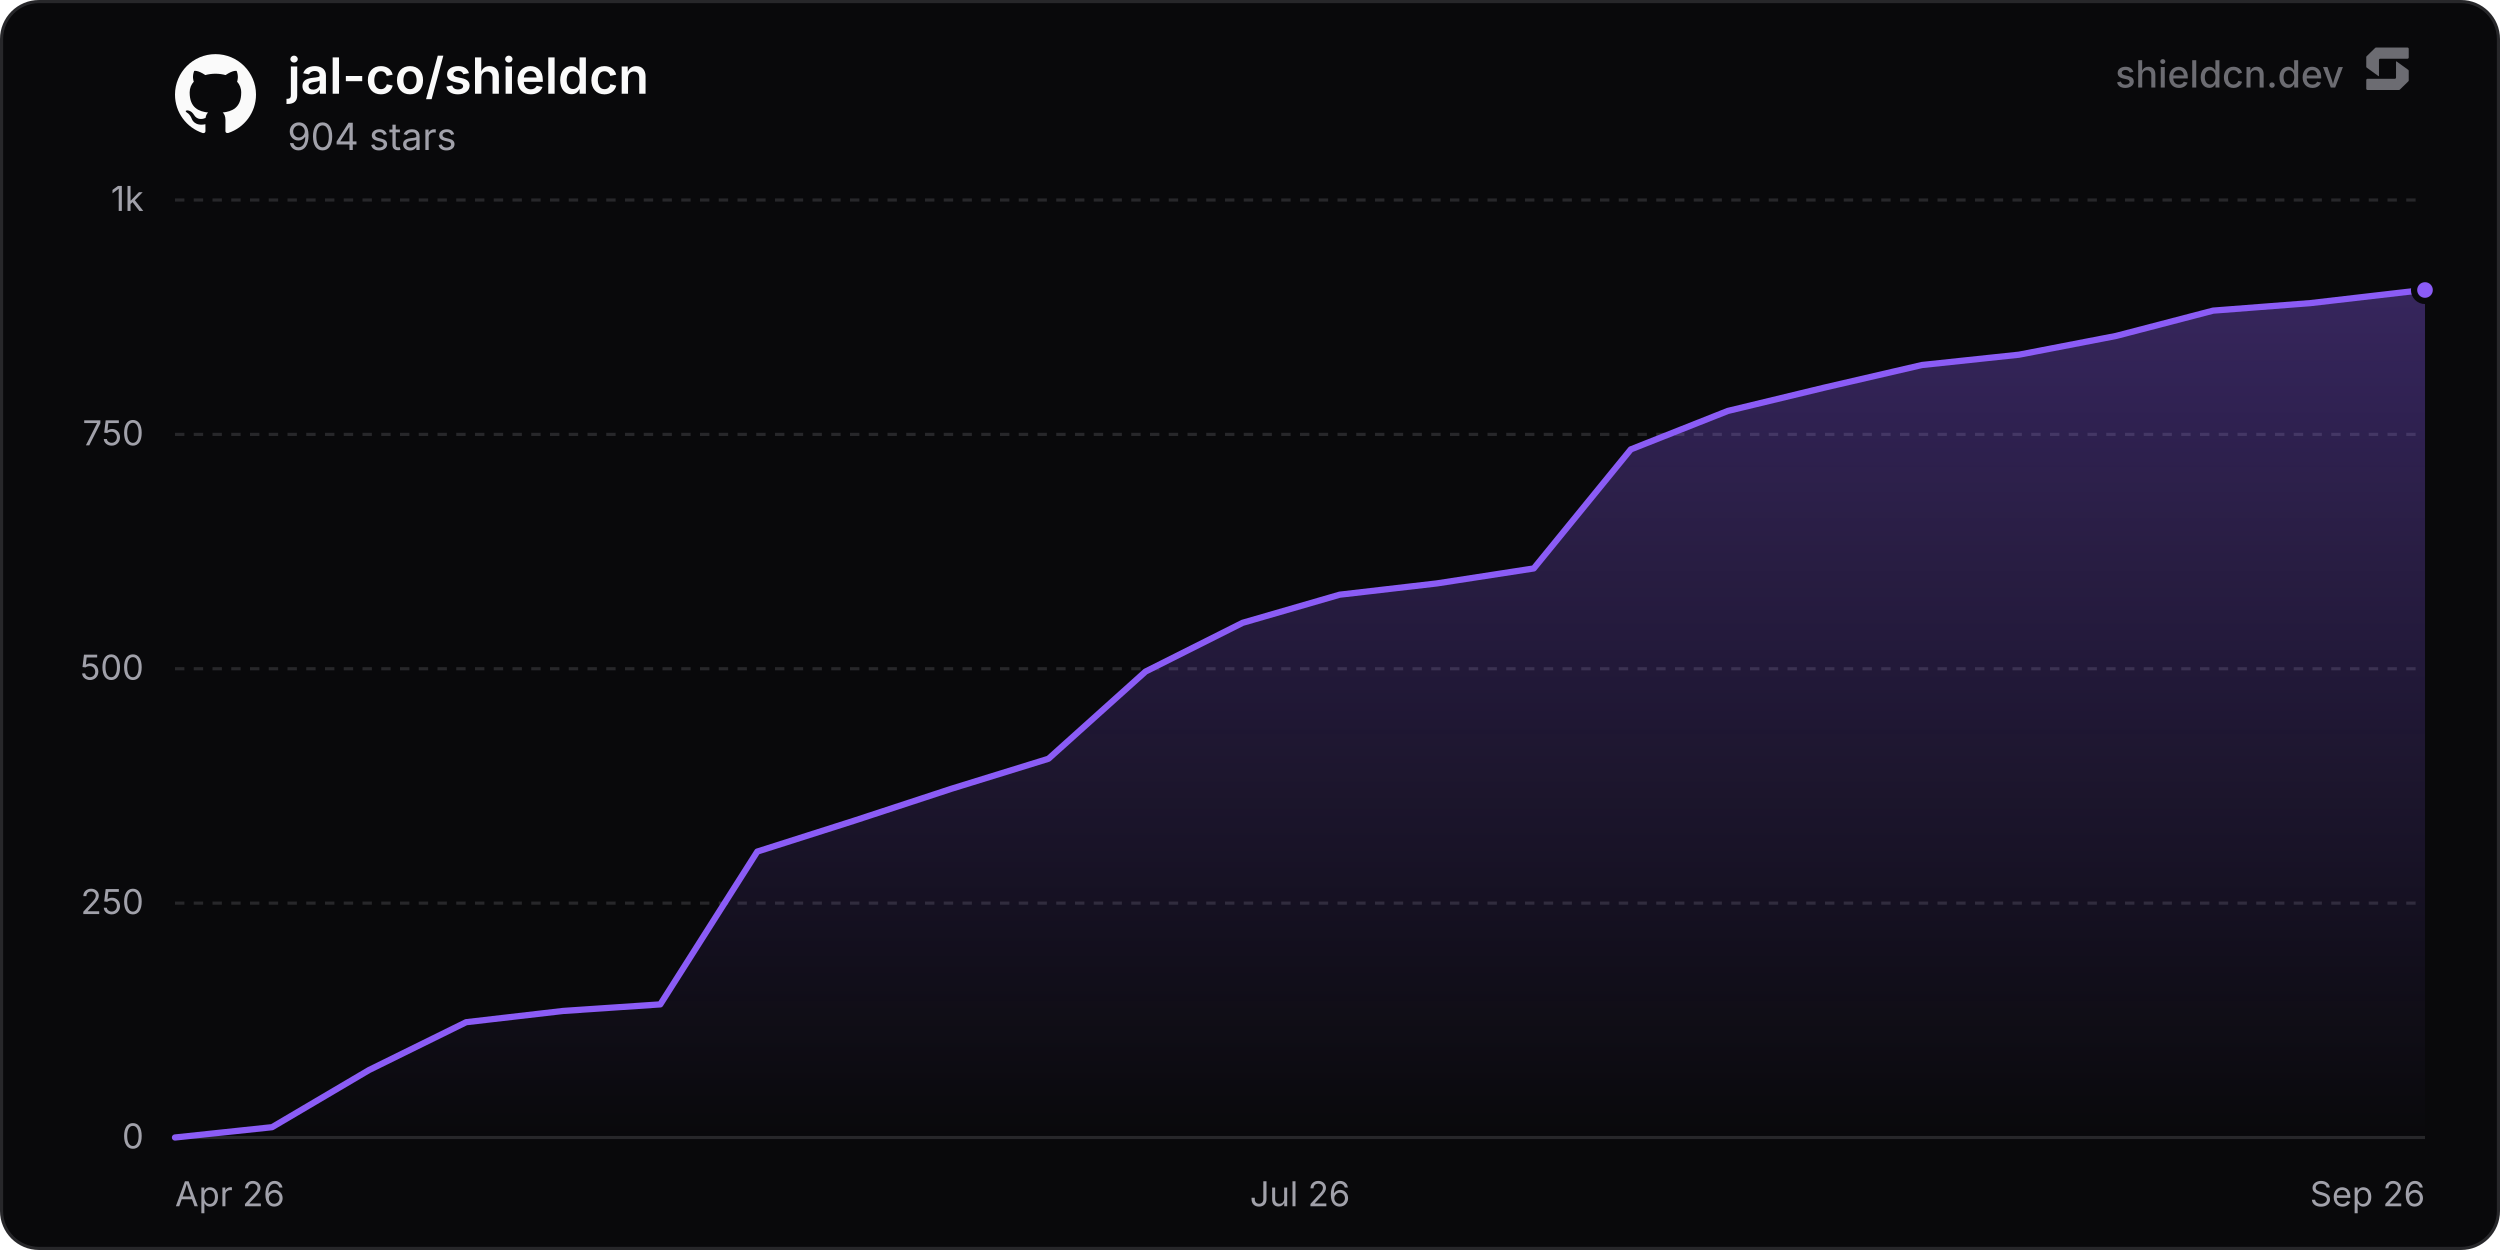
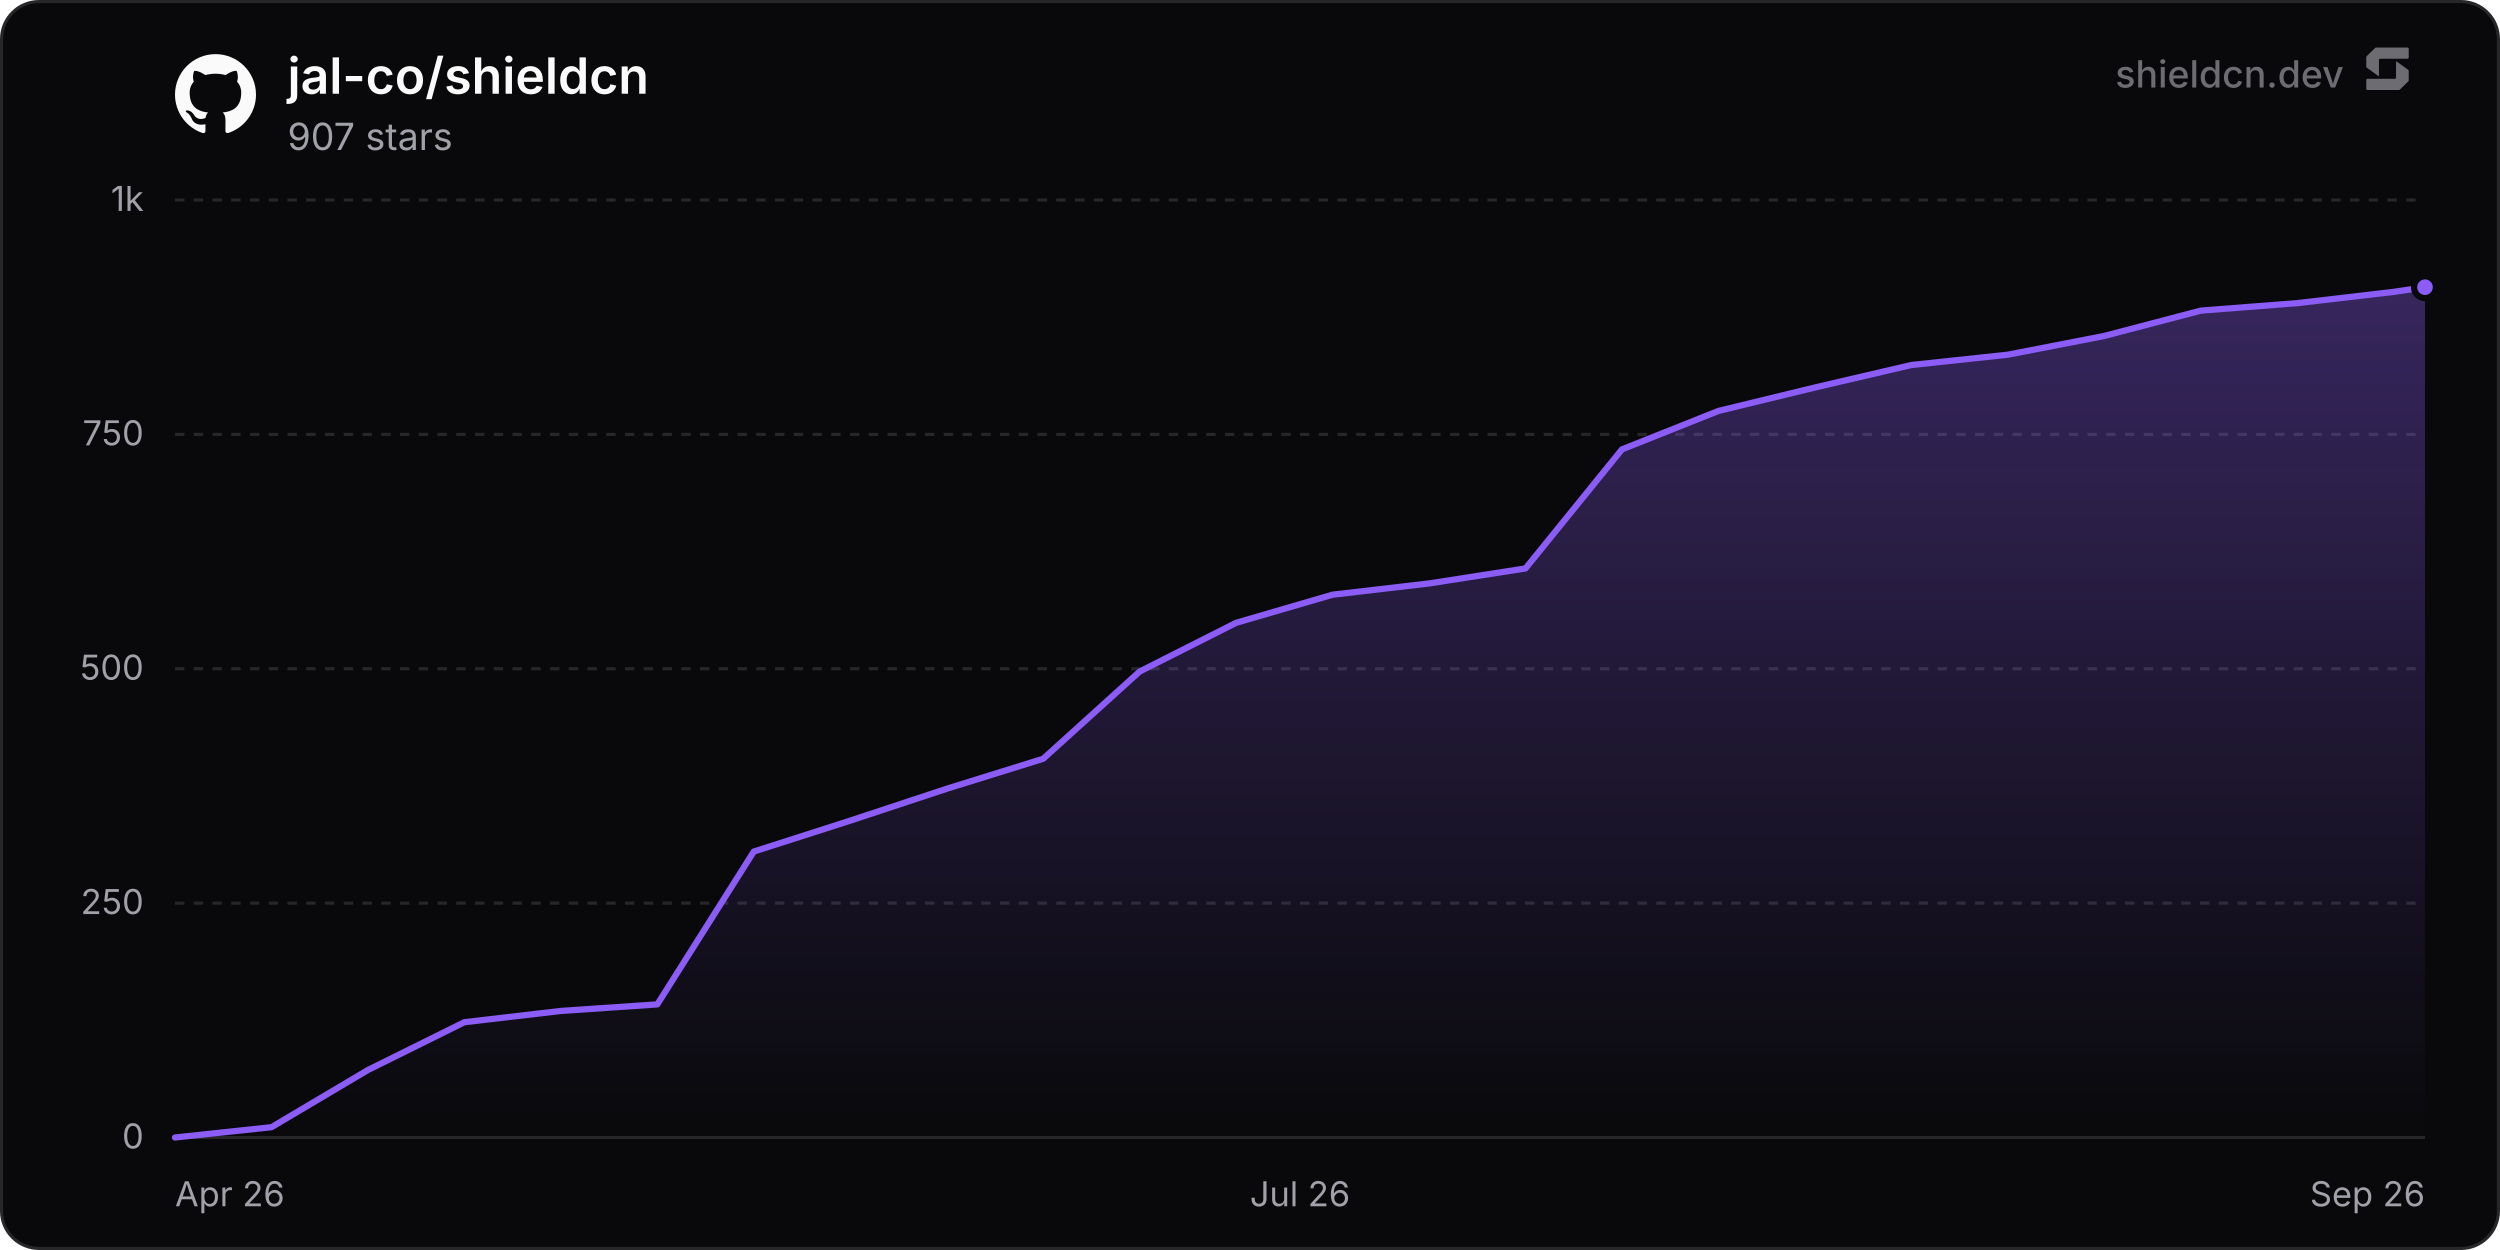
<svg xmlns="http://www.w3.org/2000/svg" width="800" height="400" viewBox="0 0 800 400" role="img" aria-label="jal-co/shieldcn">
  <defs>
    <linearGradient id="chartFill0" x1="0" y1="0" x2="0" y2="1">
      <stop offset="0%" stop-color="rgba(139, 92, 246, 0.35)" />
      <stop offset="100%" stop-color="rgba(139, 92, 246, 0)" />
    </linearGradient>
  </defs>
  <rect x="0.5" y="0.5" width="799" height="399" rx="12" fill="#09090b" stroke="#27272a" stroke-width="1" />
  <line x1="56" y1="364" x2="776" y2="364" stroke="#27272a" stroke-width="1" />
  <text x="46" y="367.5" text-anchor="end" font-size="11" fill="#a1a1aa" font-family="'Inter', ui-sans-serif, system-ui, -apple-system, BlinkMacSystemFont, 'Segoe UI', Roboto, Helvetica, Arial, sans-serif">0</text>
  <line x1="56" y1="289" x2="776" y2="289" stroke="#27272a" stroke-width="1" stroke-dasharray="3 3" />
  <text x="46" y="292.5" text-anchor="end" font-size="11" fill="#a1a1aa" font-family="'Inter', ui-sans-serif, system-ui, -apple-system, BlinkMacSystemFont, 'Segoe UI', Roboto, Helvetica, Arial, sans-serif">250</text>
  <line x1="56" y1="214" x2="776" y2="214" stroke="#27272a" stroke-width="1" stroke-dasharray="3 3" />
  <text x="46" y="217.5" text-anchor="end" font-size="11" fill="#a1a1aa" font-family="'Inter', ui-sans-serif, system-ui, -apple-system, BlinkMacSystemFont, 'Segoe UI', Roboto, Helvetica, Arial, sans-serif">500</text>
  <line x1="56" y1="139" x2="776" y2="139" stroke="#27272a" stroke-width="1" stroke-dasharray="3 3" />
  <text x="46" y="142.5" text-anchor="end" font-size="11" fill="#a1a1aa" font-family="'Inter', ui-sans-serif, system-ui, -apple-system, BlinkMacSystemFont, 'Segoe UI', Roboto, Helvetica, Arial, sans-serif">750</text>
  <line x1="56" y1="64" x2="776" y2="64" stroke="#27272a" stroke-width="1" stroke-dasharray="3 3" />
  <text x="46" y="67.5" text-anchor="end" font-size="11" fill="#a1a1aa" font-family="'Inter', ui-sans-serif, system-ui, -apple-system, BlinkMacSystemFont, 'Segoe UI', Roboto, Helvetica, Arial, sans-serif">1k</text>
  <text x="56" y="386" text-anchor="start" font-size="11" fill="#a1a1aa" font-family="'Inter', ui-sans-serif, system-ui, -apple-system, BlinkMacSystemFont, 'Segoe UI', Roboto, Helvetica, Arial, sans-serif">Apr 26</text>
  <text x="416" y="386" text-anchor="middle" font-size="11" fill="#a1a1aa" font-family="'Inter', ui-sans-serif, system-ui, -apple-system, BlinkMacSystemFont, 'Segoe UI', Roboto, Helvetica, Arial, sans-serif">Jul 26</text>
  <text x="776" y="386" text-anchor="end" font-size="11" fill="#a1a1aa" font-family="'Inter', ui-sans-serif, system-ui, -apple-system, BlinkMacSystemFont, 'Segoe UI', Roboto, Helvetica, Arial, sans-serif">Sep 26</text>
-   <path d="M56 364 L87.06 360.7 L118.11 342.4 L149.17 327.1 L180.23 323.5 L211.29 321.4 L242.34 272.5 L273.4 262.6 L304.46 252.4 L335.51 242.8 L366.57 214.9 L397.63 199.3 L428.69 190.3 L459.74 186.7 L490.8 181.9 L521.86 143.8 L552.91 131.5 L583.97 124 L615.03 116.8 L646.08 113.5 L677.14 107.5 L708.2 99.4 L739.26 97 L770.31 93.4 L776 92.8 L776 364 L56 364 Z" fill="url(#chartFill0)" />
-   <path d="M56 364 L87.06 360.7 L118.11 342.4 L149.17 327.1 L180.23 323.5 L211.29 321.4 L242.34 272.5 L273.4 262.6 L304.46 252.4 L335.51 242.8 L366.57 214.9 L397.63 199.3 L428.69 190.3 L459.74 186.7 L490.8 181.9 L521.86 143.8 L552.91 131.5 L583.97 124 L615.03 116.8 L646.08 113.5 L677.14 107.5 L708.2 99.4 L739.26 97 L770.31 93.4 L776 92.8" fill="none" stroke="#8b5cf6" stroke-width="2" stroke-linejoin="round" stroke-linecap="round" />
-   <circle cx="776" cy="92.8" r="3.5" fill="#8b5cf6" stroke="#09090b" stroke-width="2" />
+   <path d="M56 364 L86.87 360.7 L117.74 342.4 L148.61 327.1 L179.47 323.5 L210.34 321.4 L241.21 272.5 L272.08 262.6 L302.95 252.4 L333.82 242.8 L364.68 214.9 L395.55 199.3 L426.42 190.3 L457.29 186.7 L488.16 181.9 L519.03 143.8 L549.9 131.5 L580.76 124 L611.63 116.8 L642.5 113.5 L673.37 107.5 L704.24 99.4 L735.11 97 L765.97 93.4 L776 91.9 L776 364 L56 364 Z" fill="url(#chartFill0)" />
+   <path d="M56 364 L86.87 360.7 L117.74 342.4 L148.61 327.1 L179.47 323.5 L210.34 321.4 L241.21 272.5 L272.08 262.6 L302.95 252.4 L333.82 242.8 L364.68 214.9 L395.55 199.3 L426.42 190.3 L457.29 186.7 L488.16 181.9 L519.03 143.8 L549.9 131.5 L580.76 124 L611.63 116.8 L642.5 113.5 L673.37 107.5 L704.24 99.4 L735.11 97 L765.97 93.4 L776 91.9" fill="none" stroke="#8b5cf6" stroke-width="2" stroke-linejoin="round" stroke-linecap="round" />
+   <circle cx="776" cy="91.9" r="3.5" fill="#8b5cf6" stroke="#09090b" stroke-width="2" />
  <g transform="translate(56, 17) scale(1.08)" fill="#fafafa">
    <path d="M12 .297c-6.63 0-12 5.373-12 12 0 5.303 3.438 9.8 8.205 11.385.6.113.82-.258.82-.577 0-.285-.01-1.04-.015-2.04-3.338.724-4.042-1.61-4.042-1.61C4.422 18.07 3.633 17.7 3.633 17.7c-1.087-.744.084-.729.084-.729 1.205.084 1.838 1.236 1.838 1.236 1.07 1.835 2.809 1.305 3.495.998.108-.776.417-1.305.76-1.605-2.665-.3-5.466-1.332-5.466-5.93 0-1.31.465-2.38 1.235-3.22-.135-.303-.54-1.523.105-3.176 0 0 1.005-.322 3.3 1.23.96-.267 1.98-.399 3-.405 1.02.006 2.04.138 3 .405 2.28-1.552 3.285-1.23 3.285-1.23.645 1.653.24 2.873.12 3.176.765.84 1.23 1.91 1.23 3.22 0 4.61-2.805 5.625-5.475 5.92.42.36.81 1.096.81 2.22 0 1.606-.015 2.896-.015 3.286 0 .315.21.69.825.57C20.565 22.092 24 17.592 24 12.297c0-6.627-5.373-12-12-12" />
  </g>
  <text x="92" y="30" font-size="16" font-weight="600" fill="#fafafa" font-family="'Inter', ui-sans-serif, system-ui, -apple-system, BlinkMacSystemFont, 'Segoe UI', Roboto, Helvetica, Arial, sans-serif">jal-co/shieldcn</text>
-   <text x="92" y="48" font-size="12" fill="#a1a1aa" font-family="'Inter', ui-sans-serif, system-ui, -apple-system, BlinkMacSystemFont, 'Segoe UI', Roboto, Helvetica, Arial, sans-serif">904 stars</text>
+   <text x="92" y="48" font-size="12" fill="#a1a1aa" font-family="'Inter', ui-sans-serif, system-ui, -apple-system, BlinkMacSystemFont, 'Segoe UI', Roboto, Helvetica, Arial, sans-serif">907 stars</text>
  <g fill-opacity="0.65">
    <text x="750" y="28" text-anchor="end" font-size="12" font-weight="500" fill="#a1a1aa" font-family="'Inter', ui-sans-serif, system-ui, -apple-system, BlinkMacSystemFont, 'Segoe UI', Roboto, Helvetica, Arial, sans-serif">shieldcn.dev</text>
    <g transform="translate(756, 14) scale(0.01)" fill="#a1a1aa">
      <path d="M1088.4,565.1c-6.5-4.7-15.5,0-15.5,7.9v510.2c0,21.3-18.1,38.6-40.4,38.6H160.9c-22.3,0-40.4,17.3-40.4,38.6v280.8c0,21.3,18.1,38.6,40.4,38.6h1004.5c10.8,0,21.2-4.2,28.8-11.6l273.4-266.3c7.4-7.2,11.6-16.9,11.6-27v-308.7c0-12.1-5.9-23.5-16.1-30.8l-374.7-270.3Z" />
      <path d="M511.2,1035.9c6.5,4.7,15.5,0,15.5-7.9v-510.2c0-21.3,18.1-38.6,40.4-38.6h871.7c22.3,0,40.4-17.3,40.4-38.6V159.7c0-21.3-18.1-38.6-40.4-38.6H434.3c-10.8,0-21.2,4.2-28.8,11.6L132,399c-7.4,7.2-11.6,16.9-11.6,27v308.7c0,12.1,5.9,23.5,16.1,30.8l374.7,270.3Z" />
    </g>
  </g>
</svg>
